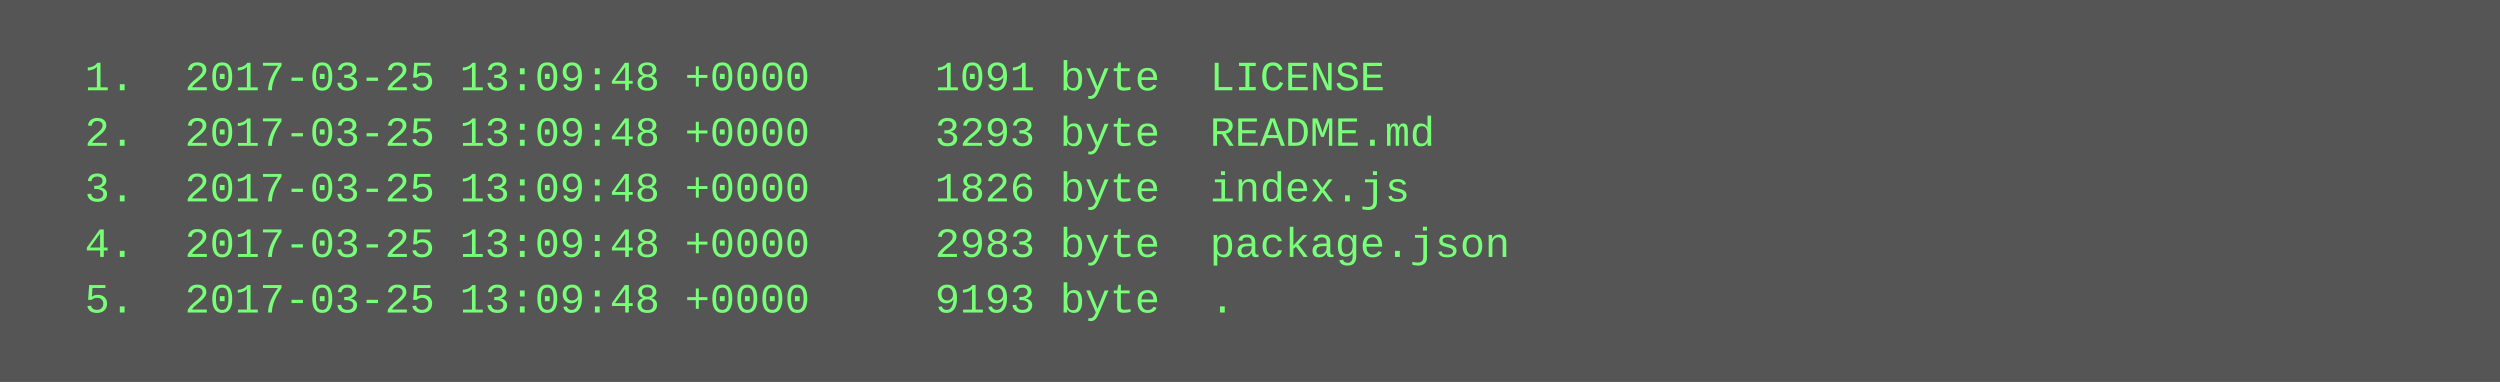
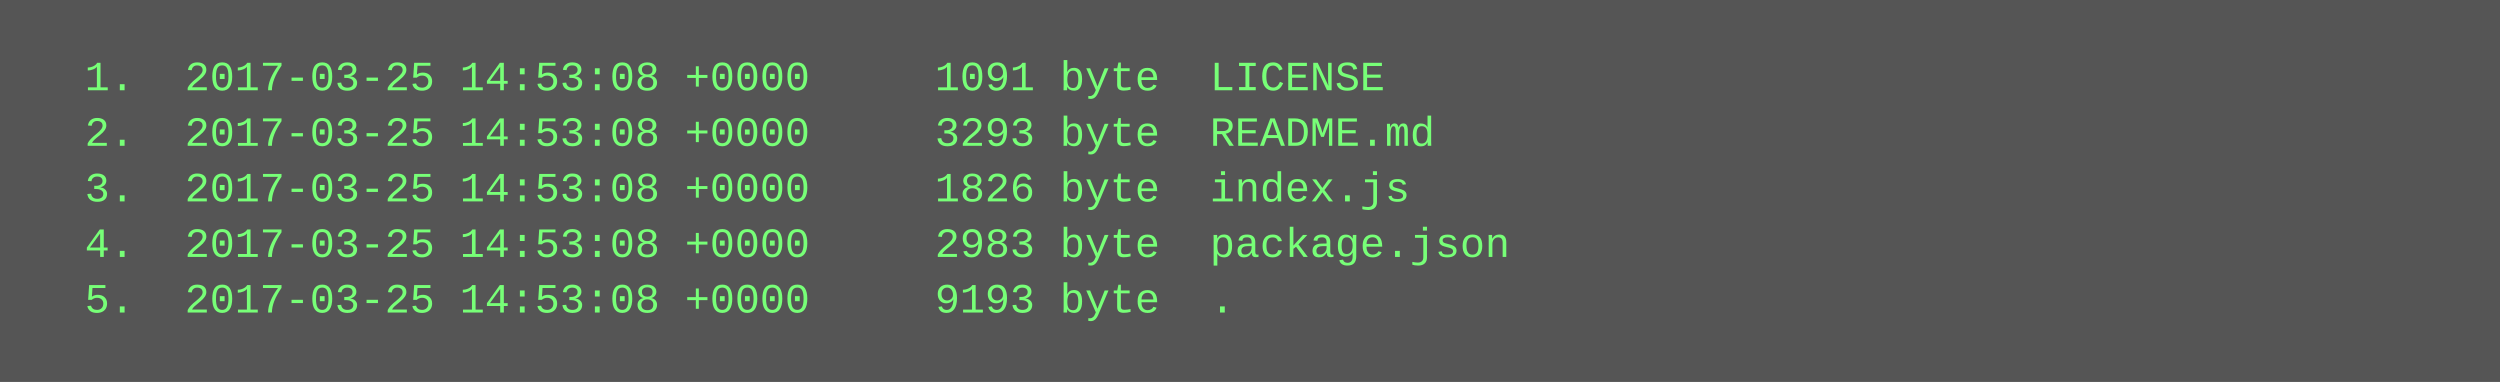
<svg xmlns="http://www.w3.org/2000/svg" height="110" width="720">
  <rect height="110" fill="#555" width="720" />
  <text fill="#7f7" font-family="Courier New" font-size="12" xml:space="preserve">
-     <tspan x="10" y="26">  1.  2017-03-25 13:09:48 +0000     1091 byte  LICENSE</tspan>
-     <tspan x="10" y="42">  2.  2017-03-25 13:09:48 +0000     3293 byte  README.md</tspan>
-     <tspan x="10" y="58">  3.  2017-03-25 13:09:48 +0000     1826 byte  index.js</tspan>
-     <tspan x="10" y="74">  4.  2017-03-25 13:09:48 +0000     2983 byte  package.json</tspan>
-     <tspan x="10" y="90">  5.  2017-03-25 13:09:48 +0000     9193 byte  .</tspan>
+     <tspan x="10" y="26">  1.  2017-03-25 14:53:08 +0000     1091 byte  LICENSE</tspan>
+     <tspan x="10" y="42">  2.  2017-03-25 14:53:08 +0000     3293 byte  README.md</tspan>
+     <tspan x="10" y="58">  3.  2017-03-25 14:53:08 +0000     1826 byte  index.js</tspan>
+     <tspan x="10" y="74">  4.  2017-03-25 14:53:08 +0000     2983 byte  package.json</tspan>
+     <tspan x="10" y="90">  5.  2017-03-25 14:53:08 +0000     9193 byte  .</tspan>
  </text>
</svg>
